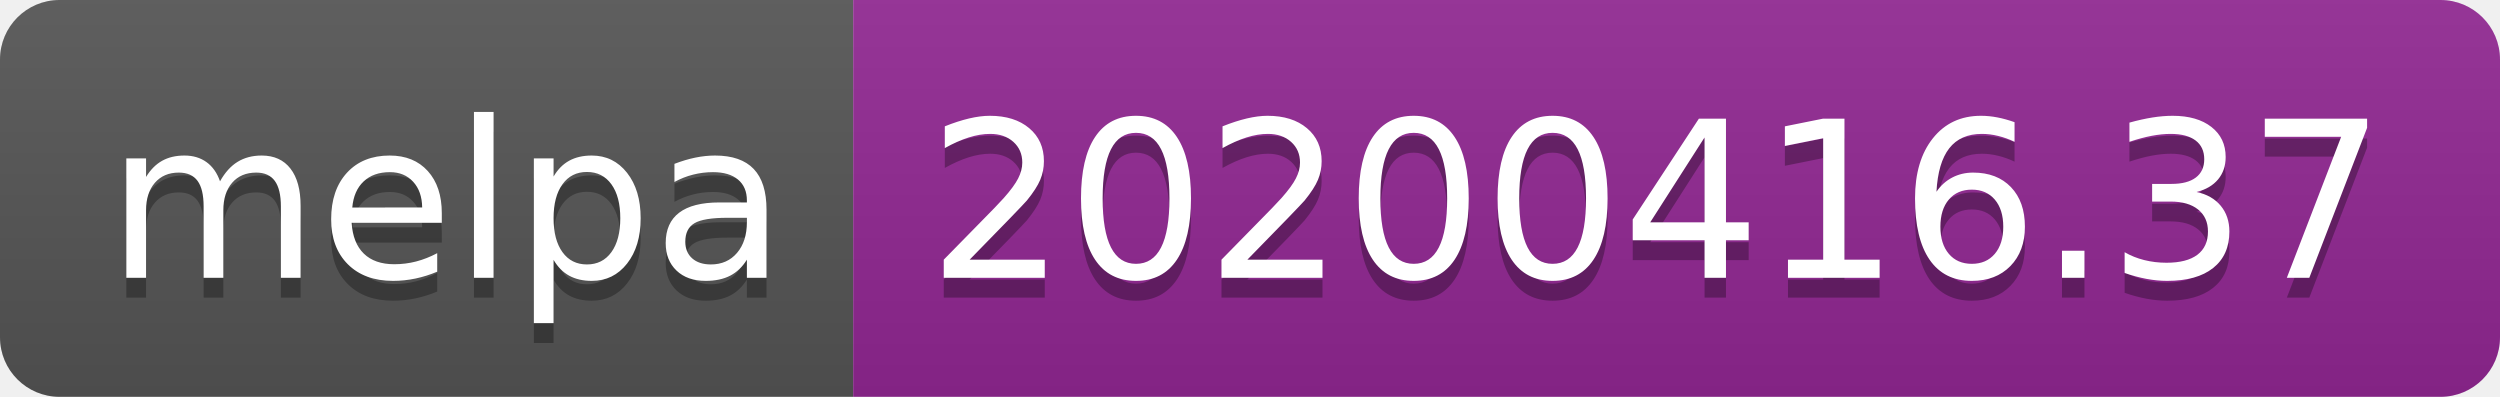
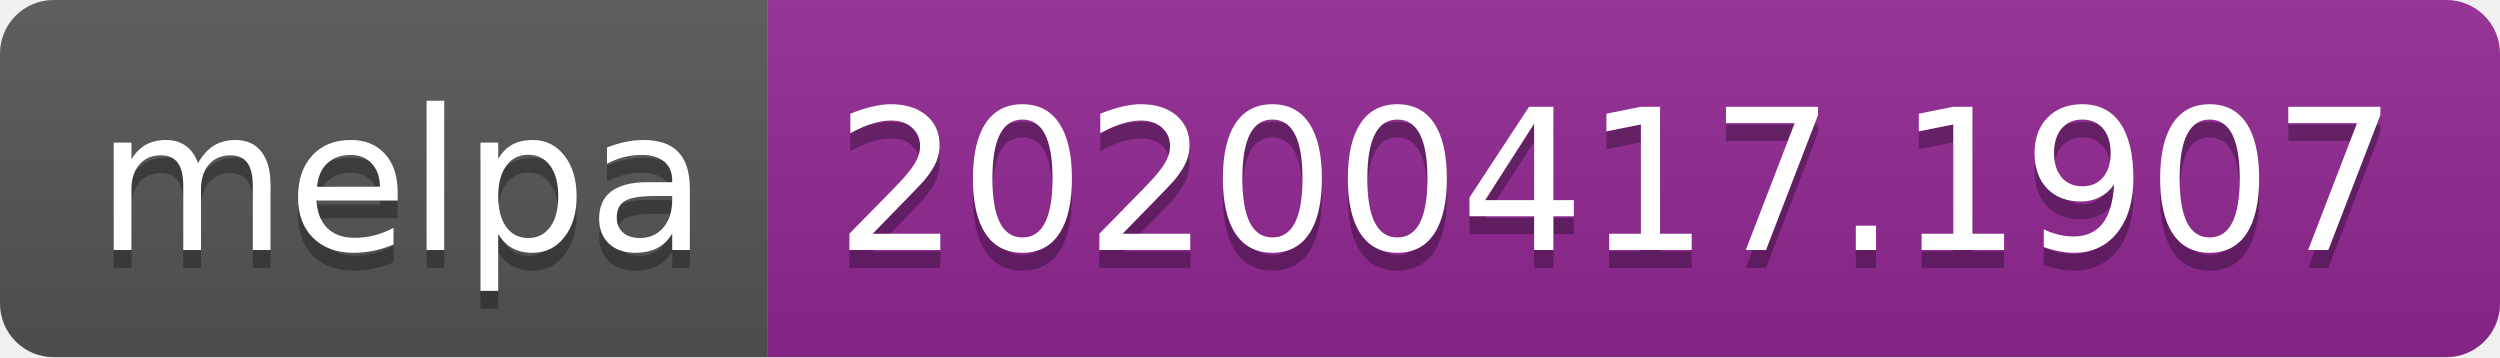
- <svg xmlns="http://www.w3.org/2000/svg" width="126" height="20">
+ <svg xmlns="http://www.w3.org/2000/svg" width="140" height="20">
  <linearGradient id="b" x2="0" y2="100%">
    <stop offset="0" stop-color="#bbb" stop-opacity=".1" />
    <stop offset="1" stop-opacity=".1" />
  </linearGradient>
  <clipPath id="a">
-     <rect width="126" height="20" rx="3" fill="#fff" />
+     <rect width="140" height="20" rx="3" fill="#fff" />
  </clipPath>
  <g clip-path="url(#a)">
    <path fill="#555" d="M0 0h43v20H0z" />
-     <path fill="#922793" d="M43 0h83v20H43z" />
-     <path fill="url(#b)" d="M0 0h126v20H0z" />
+     <path fill="#922793" d="M43 0h97v20H43z" />
+     <path fill="url(#b)" d="M0 0h140v20H0z" />
  </g>
  <g fill="#fff" text-anchor="middle" font-family="DejaVu Sans,Verdana,Geneva,sans-serif" font-size="110">
    <text x="225" y="150" fill="#010101" fill-opacity=".3" transform="scale(.1)" textLength="330">melpa</text>
    <text x="225" y="140" transform="scale(.1)" textLength="330">melpa</text>
-     <text x="835" y="150" fill="#010101" fill-opacity=".3" transform="scale(.1)" textLength="730">20200416.37</text>
-     <text x="835" y="140" transform="scale(.1)" textLength="730">20200416.37</text>
+     <text x="905" y="150" fill="#010101" fill-opacity=".3" transform="scale(.1)" textLength="870">20200417.1907</text>
+     <text x="905" y="140" transform="scale(.1)" textLength="870">20200417.1907</text>
  </g>
</svg>
